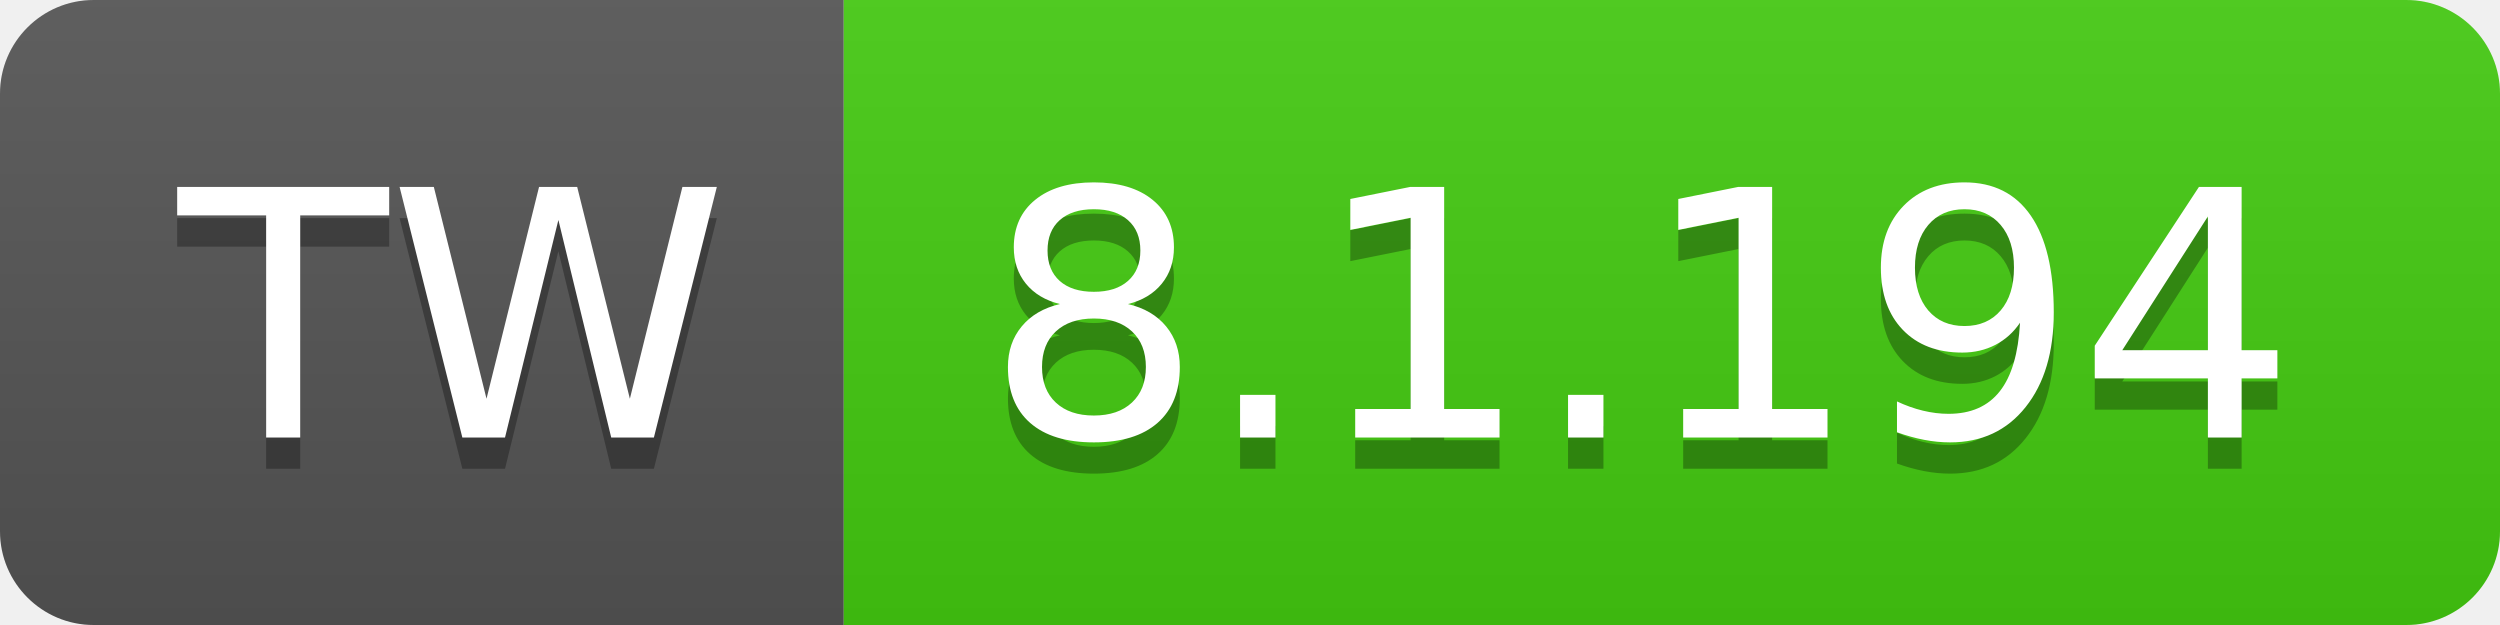
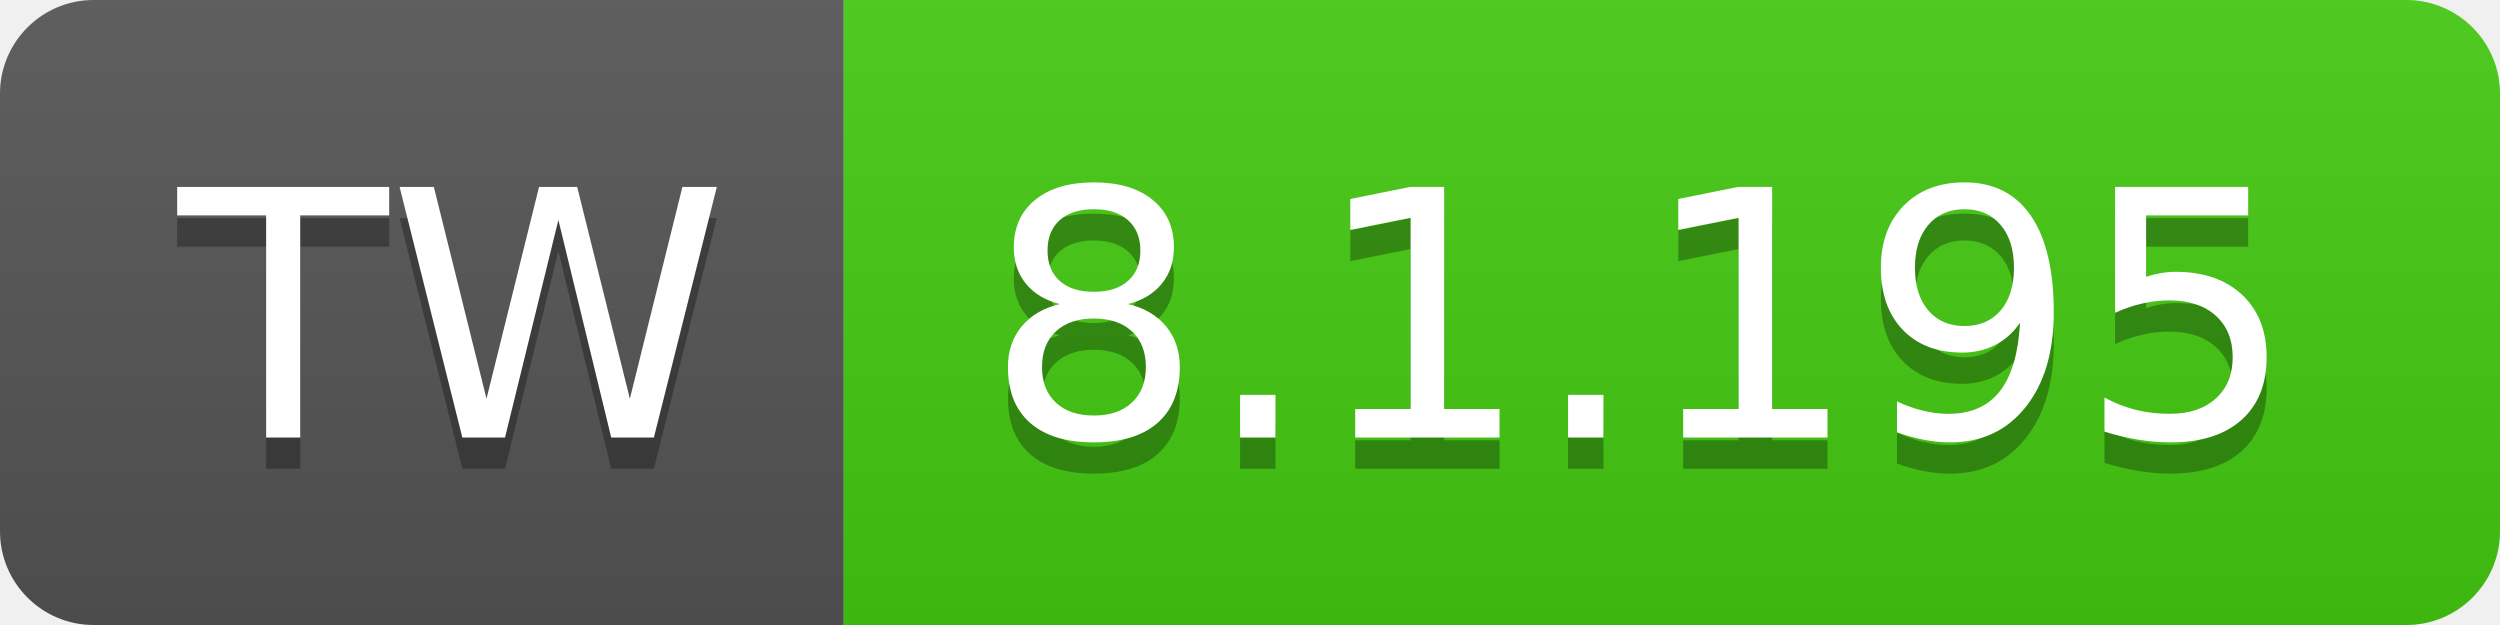
- <svg xmlns="http://www.w3.org/2000/svg" width="80" height="20" role="img" aria-label="TW: 8.1.194">
+ <svg xmlns="http://www.w3.org/2000/svg" width="80" height="20" role="img" aria-label="TW: 8.1.195">
  <linearGradient id="s" x2="0" y2="100%">
    <stop offset="0" stop-color="#bbb" stop-opacity=".1" />
    <stop offset="1" stop-opacity=".1" />
  </linearGradient>
  <clipPath id="r">
    <rect width="80" height="20" rx="3" fill="#fff" />
  </clipPath>
  <g clip-path="url(#r)">
    <rect width="27" height="20" fill="#555" />
    <rect x="27" width="53" height="20" fill="#4c1" />
    <rect width="80" height="20" fill="url(#s)" />
  </g>
  <g fill="#fff" text-anchor="middle" font-family="Verdana,Geneva,DejaVu Sans,sans-serif" text-rendering="geometricPrecision" font-size="110">
    <text aria-hidden="true" x="145" y="150" fill="#010101" fill-opacity=".3" transform="scale(.1)" textLength="170">TW</text>
    <text x="145" y="140" transform="scale(.1)" fill="#fff" textLength="170">TW</text>
-     <text aria-hidden="true" x="525" y="150" fill="#010101" fill-opacity=".3" transform="scale(.1)" textLength="430">8.1.194</text>
-     <text x="525" y="140" transform="scale(.1)" fill="#fff" textLength="430">8.1.194</text>
+     <text aria-hidden="true" x="525" y="150" fill="#010101" fill-opacity=".3" transform="scale(.1)" textLength="430">8.1.195</text>
+     <text x="525" y="140" transform="scale(.1)" fill="#fff" textLength="430">8.1.195</text>
  </g>
</svg>
